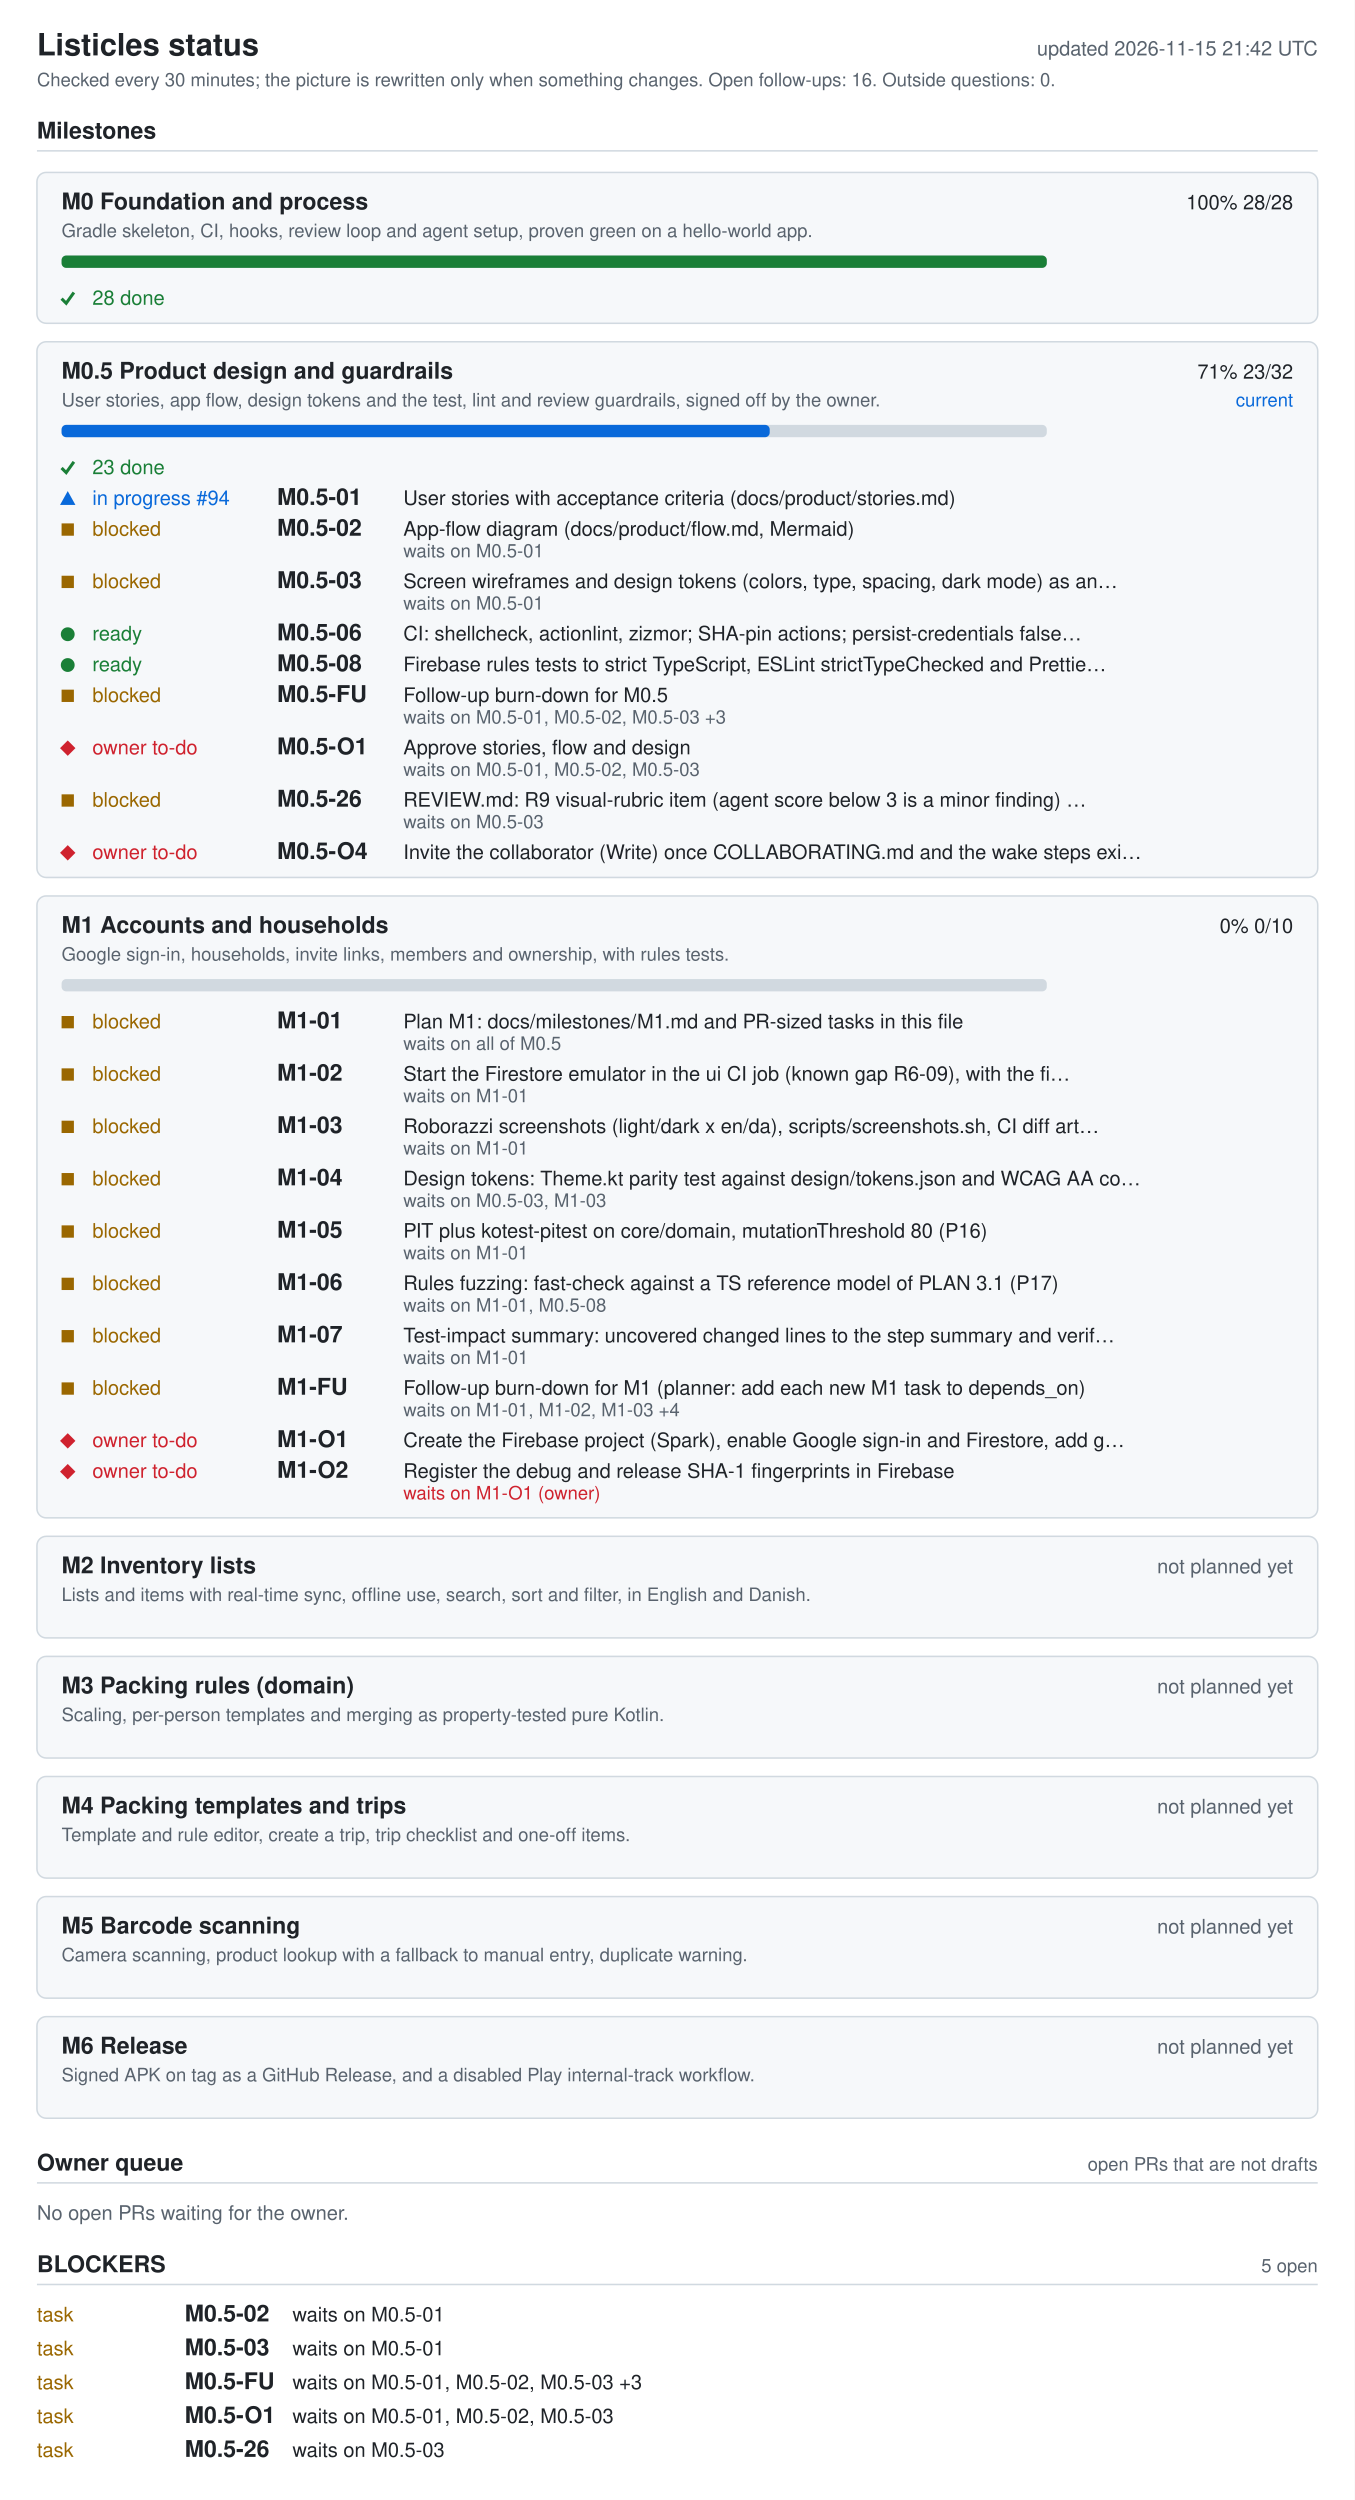
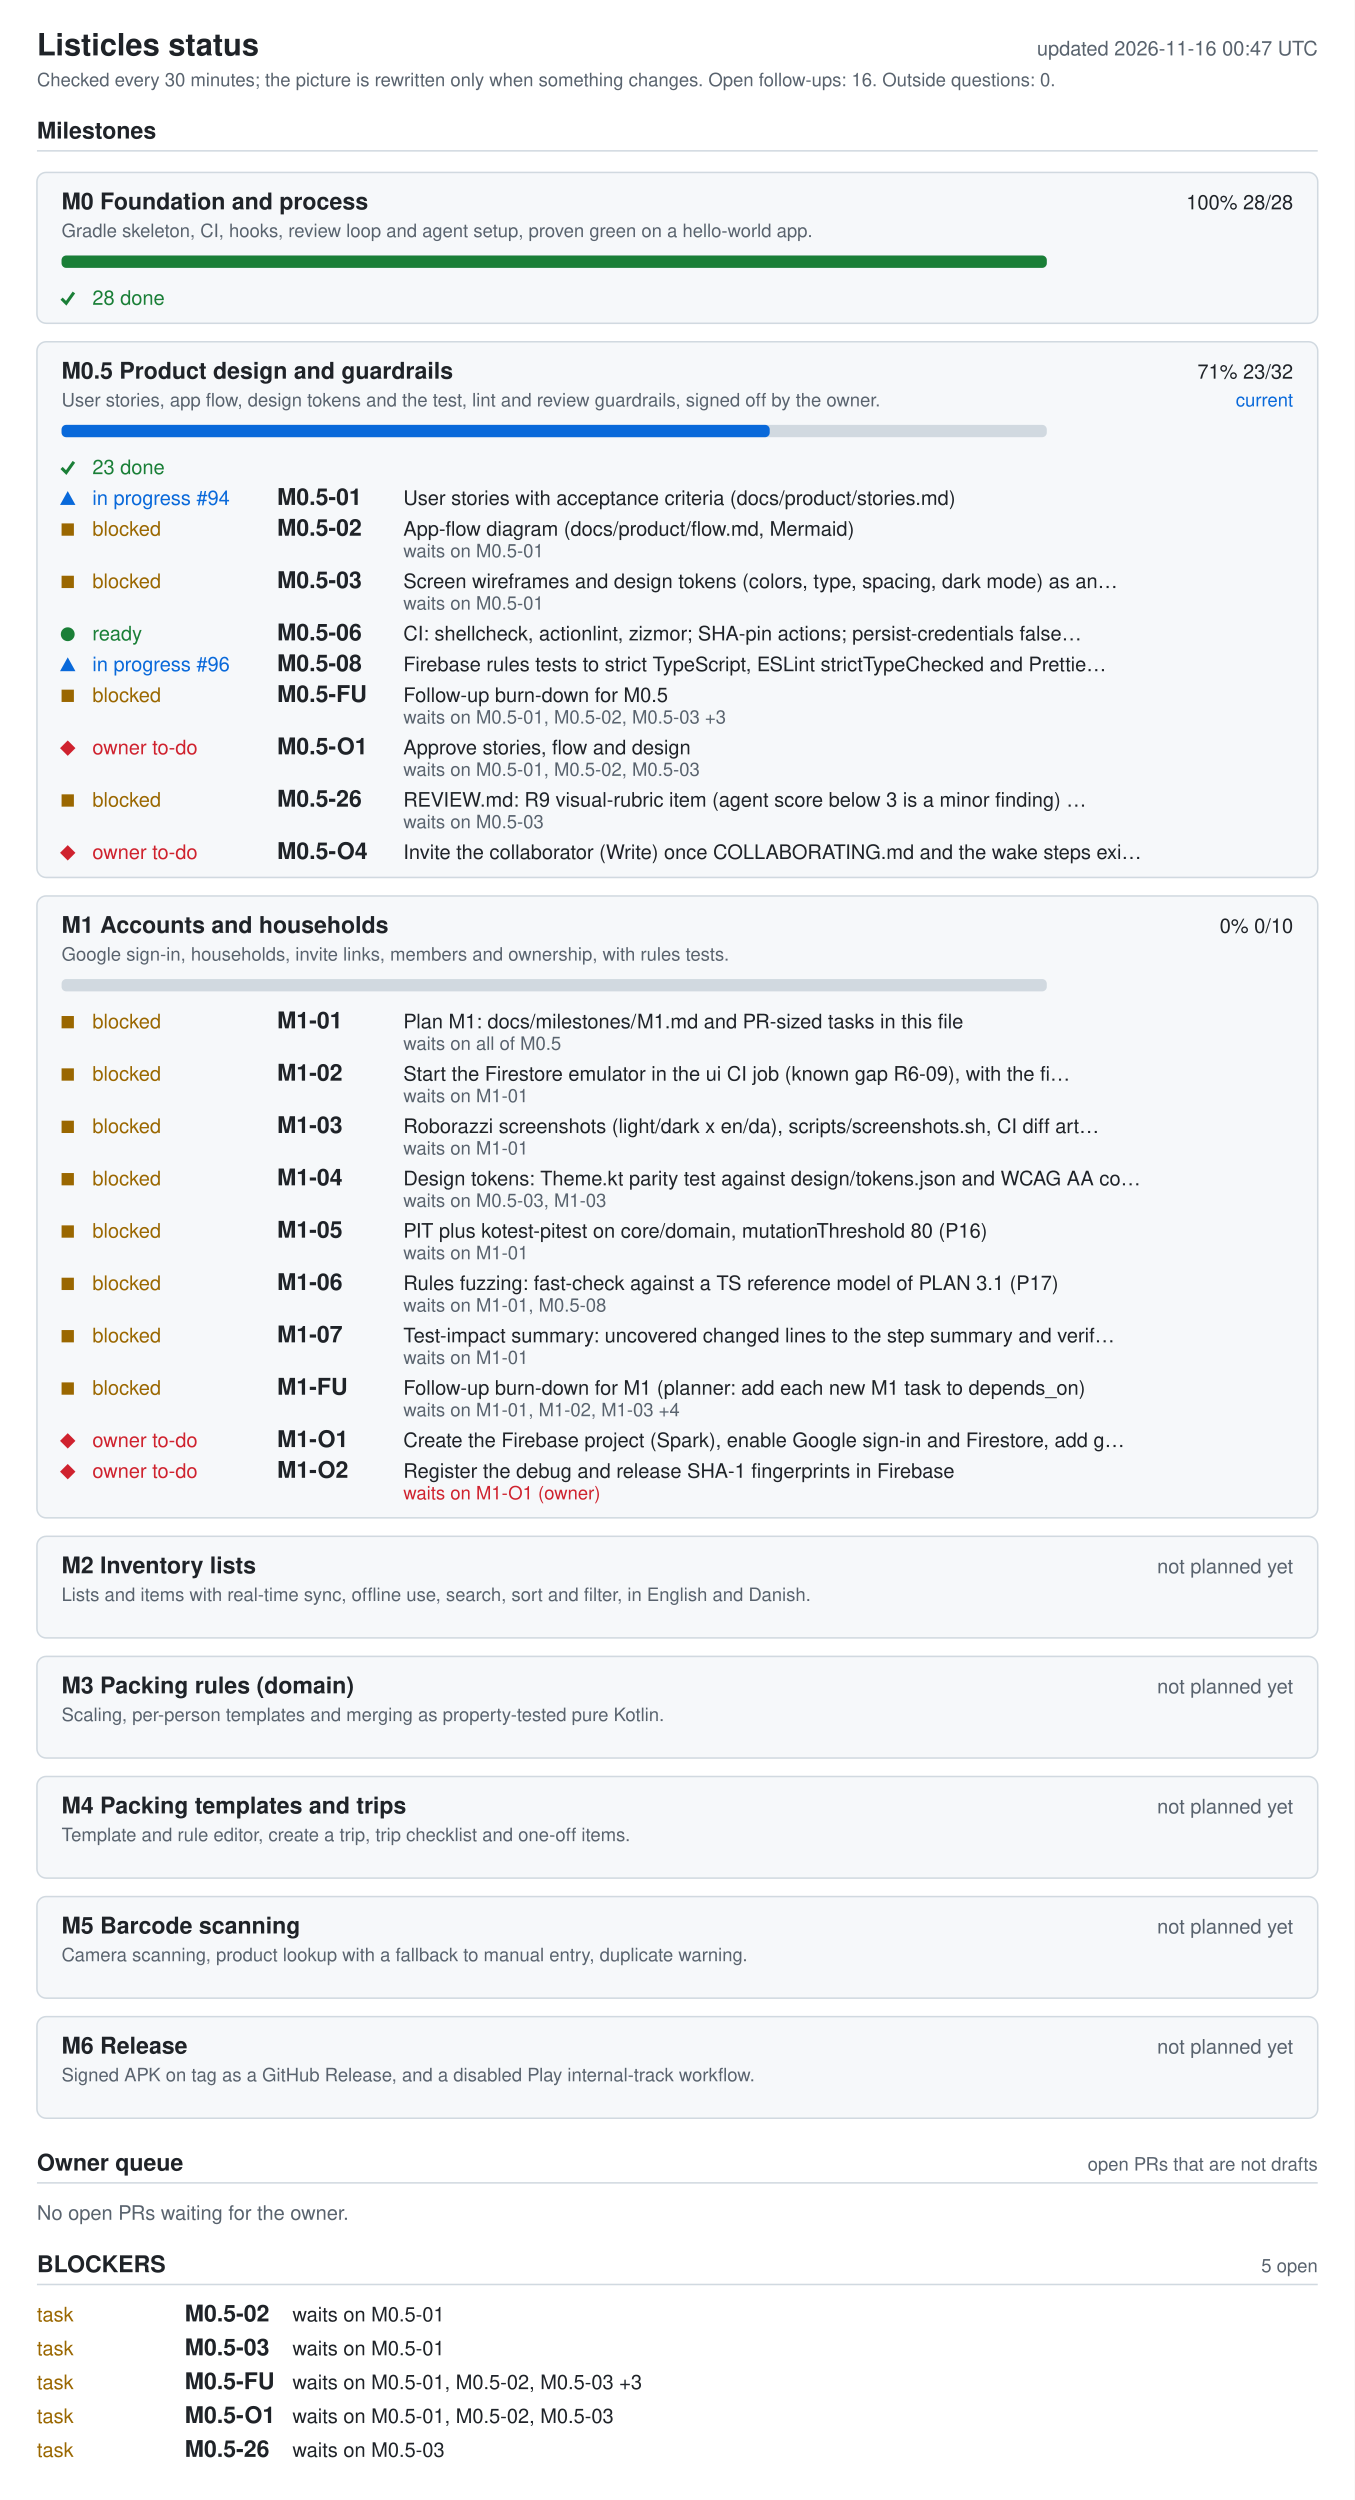
<svg xmlns="http://www.w3.org/2000/svg" width="880" height="1624" viewBox="0 0 880 1624" role="img" aria-labelledby="ti de">
  <style>.bg{fill:#fff}.card{fill:#f6f8fa}rect.card{stroke:#d1d9e0}.tick{stroke:#1a7f37;fill:none;stroke-width:2}.fg{fill:#1f2328}.muted{fill:#59636e}.track{fill:#d1d9e0}.bar{fill:#0969da}.full{fill:#1a7f37}.ok{fill:#1a7f37}.info{fill:#0969da}.warn{fill:#9a6700}.bad{fill:#cf222e}.rule{stroke:#d1d9e0}text{font-family:-apple-system,BlinkMacSystemFont,'Segoe UI',Helvetica,Arial,sans-serif;font-size:13px}.h{font-size:15px;font-weight:600}.t{font-size:20px;font-weight:600}.s{font-size:12px}@media (prefers-color-scheme: dark){.bg{fill:#0d1117}.card{fill:#161b22}rect.card{stroke:#30363d}.tick{stroke:#3fb950}.fg{fill:#e6edf3}.muted{fill:#9198a1}.track{fill:#30363d}.bar{fill:#4493f8}.full{fill:#3fb950}.ok{fill:#3fb950}.info{fill:#4493f8}.warn{fill:#d29922}.bad{fill:#f85149}.rule{stroke:#30363d}}</style>
  <rect width="880" height="1624" class="bg" />
  <text x="24" y="36" class="fg t">Listicles status</text>
-   <text x="856" y="36" class="muted" text-anchor="end" id="generated">updated 2026-11-15 21:42 UTC</text>
+   <text x="856" y="36" class="muted" text-anchor="end" id="generated">updated 2026-11-16 00:47 UTC</text>
  <text x="24" y="56" class="muted s">Checked every 30 minutes; the picture is rewritten only when something changes. Open follow-ups: 16. Outside questions: 0.</text>
  <text x="24" y="90" class="fg h">Milestones</text>
  <line x1="24" y1="98" x2="856" y2="98" class="rule" />
  <rect x="24" y="112" width="832" height="98" rx="6" class="card" />
  <text x="40" y="136" class="fg h">M0 Foundation and process</text>
  <text x="840" y="136" class="fg" text-anchor="end">100%  28/28</text>
  <text x="40" y="154" class="muted s">Gradle skeleton, CI, hooks, review loop and agent setup, proven green on a hello-world app.</text>
  <rect x="40" y="166" width="640" height="8" rx="3" class="track" />
  <rect x="40" y="166" width="640" height="8" rx="3" class="full" />
  <polyline points="40,194 43,197 48,190" class="tick mk-done" />
  <text x="60" y="198" class="ok">28 done</text>
  <rect x="24" y="222" width="832" height="348" rx="6" class="card" />
  <text x="40" y="246" class="fg h">M0.5 Product design and guardrails</text>
  <text x="840" y="246" class="fg" text-anchor="end">71%  23/32</text>
  <text x="840" y="264" class="info s" text-anchor="end">current</text>
  <text x="40" y="264" class="muted s">User stories, app flow, design tokens and the test, lint and review guardrails, signed off by the owner.</text>
  <rect x="40" y="276" width="640" height="8" rx="3" class="track" />
  <rect x="40" y="276" width="460" height="8" rx="3" class="bar" />
  <polyline points="40,304 43,307 48,300" class="tick mk-done" />
  <text x="60" y="308" class="ok">23 done</text>
  <polygon points="39,328 49,328 44,319" class="info mk-progress" />
  <text x="60" y="328" class="info">in progress #94</text>
  <text x="180" y="328" class="fg h">M0.5-01</text>
  <text x="262" y="328" class="fg">User stories with acceptance criteria (docs/product/stories.md)</text>
  <rect x="40" y="340" width="8" height="8" class="warn mk-blocked" />
  <text x="60" y="348" class="warn">blocked</text>
  <text x="180" y="348" class="fg h">M0.5-02</text>
  <text x="262" y="348" class="fg">App-flow diagram (docs/product/flow.md, Mermaid)</text>
  <text x="262" y="362" class="muted s">waits on M0.5-01</text>
  <rect x="40" y="374" width="8" height="8" class="warn mk-blocked" />
  <text x="60" y="382" class="warn">blocked</text>
  <text x="180" y="382" class="fg h">M0.5-03</text>
  <text x="262" y="382" class="fg">Screen wireframes and design tokens (colors, type, spacing, dark mode) as an…</text>
  <text x="262" y="396" class="muted s">waits on M0.5-01</text>
  <circle cx="44" cy="412" r="4.5" class="ok mk-ready" />
  <text x="60" y="416" class="ok">ready</text>
  <text x="180" y="416" class="fg h">M0.5-06</text>
  <text x="262" y="416" class="fg">CI: shellcheck, actionlint, zizmor; SHA-pin actions; persist-credentials false…</text>
-   <circle cx="44" cy="432" r="4.5" class="ok mk-ready" />
-   <text x="60" y="436" class="ok">ready</text>
+   <polygon points="39,436 49,436 44,427" class="info mk-progress" />
+   <text x="60" y="436" class="info">in progress #96</text>
  <text x="180" y="436" class="fg h">M0.5-08</text>
  <text x="262" y="436" class="fg">Firebase rules tests to strict TypeScript, ESLint strictTypeChecked and Prettie…</text>
  <rect x="40" y="448" width="8" height="8" class="warn mk-blocked" />
  <text x="60" y="456" class="warn">blocked</text>
  <text x="180" y="456" class="fg h">M0.5-FU</text>
  <text x="262" y="456" class="fg">Follow-up burn-down for M0.5</text>
  <text x="262" y="470" class="muted s">waits on M0.5-01, M0.5-02, M0.5-03 +3</text>
  <polygon points="39,486 44,481 49,486 44,491" class="bad mk-owner" />
  <text x="60" y="490" class="bad">owner to-do</text>
  <text x="180" y="490" class="fg h">M0.5-O1</text>
  <text x="262" y="490" class="fg">Approve stories, flow and design</text>
  <text x="262" y="504" class="muted s">waits on M0.5-01, M0.5-02, M0.5-03</text>
  <rect x="40" y="516" width="8" height="8" class="warn mk-blocked" />
  <text x="60" y="524" class="warn">blocked</text>
  <text x="180" y="524" class="fg h">M0.5-26</text>
  <text x="262" y="524" class="fg">REVIEW.md: R9 visual-rubric item (agent score below 3 is a minor finding) …</text>
  <text x="262" y="538" class="muted s">waits on M0.5-03</text>
  <polygon points="39,554 44,549 49,554 44,559" class="bad mk-owner" />
  <text x="60" y="558" class="bad">owner to-do</text>
  <text x="180" y="558" class="fg h">M0.5-O4</text>
  <text x="262" y="558" class="fg">Invite the collaborator (Write) once COLLABORATING.md and the wake steps exi…</text>
  <rect x="24" y="582" width="832" height="404" rx="6" class="card" />
  <text x="40" y="606" class="fg h">M1 Accounts and households</text>
  <text x="840" y="606" class="fg" text-anchor="end">0%  0/10</text>
  <text x="40" y="624" class="muted s">Google sign-in, households, invite links, members and ownership, with rules tests.</text>
  <rect x="40" y="636" width="640" height="8" rx="3" class="track" />
  <rect x="40" y="660" width="8" height="8" class="warn mk-blocked" />
  <text x="60" y="668" class="warn">blocked</text>
  <text x="180" y="668" class="fg h">M1-01</text>
  <text x="262" y="668" class="fg">Plan M1: docs/milestones/M1.md and PR-sized tasks in this file</text>
  <text x="262" y="682" class="muted s">waits on all of M0.5</text>
  <rect x="40" y="694" width="8" height="8" class="warn mk-blocked" />
  <text x="60" y="702" class="warn">blocked</text>
  <text x="180" y="702" class="fg h">M1-02</text>
  <text x="262" y="702" class="fg">Start the Firestore emulator in the ui CI job (known gap R6-09), with the fi…</text>
  <text x="262" y="716" class="muted s">waits on M1-01</text>
  <rect x="40" y="728" width="8" height="8" class="warn mk-blocked" />
  <text x="60" y="736" class="warn">blocked</text>
  <text x="180" y="736" class="fg h">M1-03</text>
  <text x="262" y="736" class="fg">Roborazzi screenshots (light/dark x en/da), scripts/screenshots.sh, CI diff art…</text>
  <text x="262" y="750" class="muted s">waits on M1-01</text>
  <rect x="40" y="762" width="8" height="8" class="warn mk-blocked" />
  <text x="60" y="770" class="warn">blocked</text>
  <text x="180" y="770" class="fg h">M1-04</text>
  <text x="262" y="770" class="fg">Design tokens: Theme.kt parity test against design/tokens.json and WCAG AA co…</text>
  <text x="262" y="784" class="muted s">waits on M0.5-03, M1-03</text>
  <rect x="40" y="796" width="8" height="8" class="warn mk-blocked" />
  <text x="60" y="804" class="warn">blocked</text>
  <text x="180" y="804" class="fg h">M1-05</text>
  <text x="262" y="804" class="fg">PIT plus kotest-pitest on core/domain, mutationThreshold 80 (P16)</text>
  <text x="262" y="818" class="muted s">waits on M1-01</text>
  <rect x="40" y="830" width="8" height="8" class="warn mk-blocked" />
  <text x="60" y="838" class="warn">blocked</text>
  <text x="180" y="838" class="fg h">M1-06</text>
  <text x="262" y="838" class="fg">Rules fuzzing: fast-check against a TS reference model of PLAN 3.1 (P17)</text>
  <text x="262" y="852" class="muted s">waits on M1-01, M0.5-08</text>
  <rect x="40" y="864" width="8" height="8" class="warn mk-blocked" />
  <text x="60" y="872" class="warn">blocked</text>
  <text x="180" y="872" class="fg h">M1-07</text>
  <text x="262" y="872" class="fg">Test-impact summary: uncovered changed lines to the step summary and verif…</text>
  <text x="262" y="886" class="muted s">waits on M1-01</text>
  <rect x="40" y="898" width="8" height="8" class="warn mk-blocked" />
  <text x="60" y="906" class="warn">blocked</text>
  <text x="180" y="906" class="fg h">M1-FU</text>
  <text x="262" y="906" class="fg">Follow-up burn-down for M1 (planner: add each new M1 task to depends_on)</text>
  <text x="262" y="920" class="muted s">waits on M1-01, M1-02, M1-03 +4</text>
  <polygon points="39,936 44,931 49,936 44,941" class="bad mk-owner" />
  <text x="60" y="940" class="bad">owner to-do</text>
  <text x="180" y="940" class="fg h">M1-O1</text>
  <text x="262" y="940" class="fg">Create the Firebase project (Spark), enable Google sign-in and Firestore, add g…</text>
  <polygon points="39,956 44,951 49,956 44,961" class="bad mk-owner" />
  <text x="60" y="960" class="bad">owner to-do</text>
  <text x="180" y="960" class="fg h">M1-O2</text>
  <text x="262" y="960" class="fg">Register the debug and release SHA-1 fingerprints in Firebase</text>
  <text x="262" y="974" class="bad s">waits on M1-O1 (owner)</text>
  <rect x="24" y="998" width="832" height="66" rx="6" class="card" />
  <text x="40" y="1022" class="fg h">M2 Inventory lists</text>
  <text x="840" y="1022" class="muted" text-anchor="end">not planned yet</text>
  <text x="40" y="1040" class="muted s">Lists and items with real-time sync, offline use, search, sort and filter, in English and Danish.</text>
  <rect x="24" y="1076" width="832" height="66" rx="6" class="card" />
  <text x="40" y="1100" class="fg h">M3 Packing rules (domain)</text>
  <text x="840" y="1100" class="muted" text-anchor="end">not planned yet</text>
  <text x="40" y="1118" class="muted s">Scaling, per-person templates and merging as property-tested pure Kotlin.</text>
  <rect x="24" y="1154" width="832" height="66" rx="6" class="card" />
  <text x="40" y="1178" class="fg h">M4 Packing templates and trips</text>
  <text x="840" y="1178" class="muted" text-anchor="end">not planned yet</text>
  <text x="40" y="1196" class="muted s">Template and rule editor, create a trip, trip checklist and one-off items.</text>
  <rect x="24" y="1232" width="832" height="66" rx="6" class="card" />
  <text x="40" y="1256" class="fg h">M5 Barcode scanning</text>
  <text x="840" y="1256" class="muted" text-anchor="end">not planned yet</text>
  <text x="40" y="1274" class="muted s">Camera scanning, product lookup with a fallback to manual entry, duplicate warning.</text>
  <rect x="24" y="1310" width="832" height="66" rx="6" class="card" />
  <text x="40" y="1334" class="fg h">M6 Release</text>
  <text x="840" y="1334" class="muted" text-anchor="end">not planned yet</text>
  <text x="40" y="1352" class="muted s">Signed APK on tag as a GitHub Release, and a disabled Play internal-track workflow.</text>
  <text x="24" y="1410" class="fg h">Owner queue</text>
  <text x="856" y="1410" class="muted s" text-anchor="end">open PRs that are not drafts</text>
  <line x1="24" y1="1418" x2="856" y2="1418" class="rule" />
  <text x="24" y="1442" class="muted">No open PRs waiting for the owner.</text>
  <text x="24" y="1476" class="fg h">BLOCKERS</text>
  <text x="856" y="1476" class="muted s" text-anchor="end">5 open</text>
  <line x1="24" y1="1484" x2="856" y2="1484" class="rule" />
  <text x="24" y="1508" class="warn">task</text>
  <text x="120" y="1508" class="fg h">M0.5-02</text>
  <text x="190" y="1508" class="fg">waits on M0.5-01</text>
  <text x="24" y="1530" class="warn">task</text>
  <text x="120" y="1530" class="fg h">M0.5-03</text>
  <text x="190" y="1530" class="fg">waits on M0.5-01</text>
  <text x="24" y="1552" class="warn">task</text>
  <text x="120" y="1552" class="fg h">M0.5-FU</text>
  <text x="190" y="1552" class="fg">waits on M0.5-01, M0.5-02, M0.5-03 +3</text>
  <text x="24" y="1574" class="warn">task</text>
  <text x="120" y="1574" class="fg h">M0.5-O1</text>
  <text x="190" y="1574" class="fg">waits on M0.5-01, M0.5-02, M0.5-03</text>
  <text x="24" y="1596" class="warn">task</text>
  <text x="120" y="1596" class="fg h">M0.5-26</text>
  <text x="190" y="1596" class="fg">waits on M0.5-03</text>
</svg>
